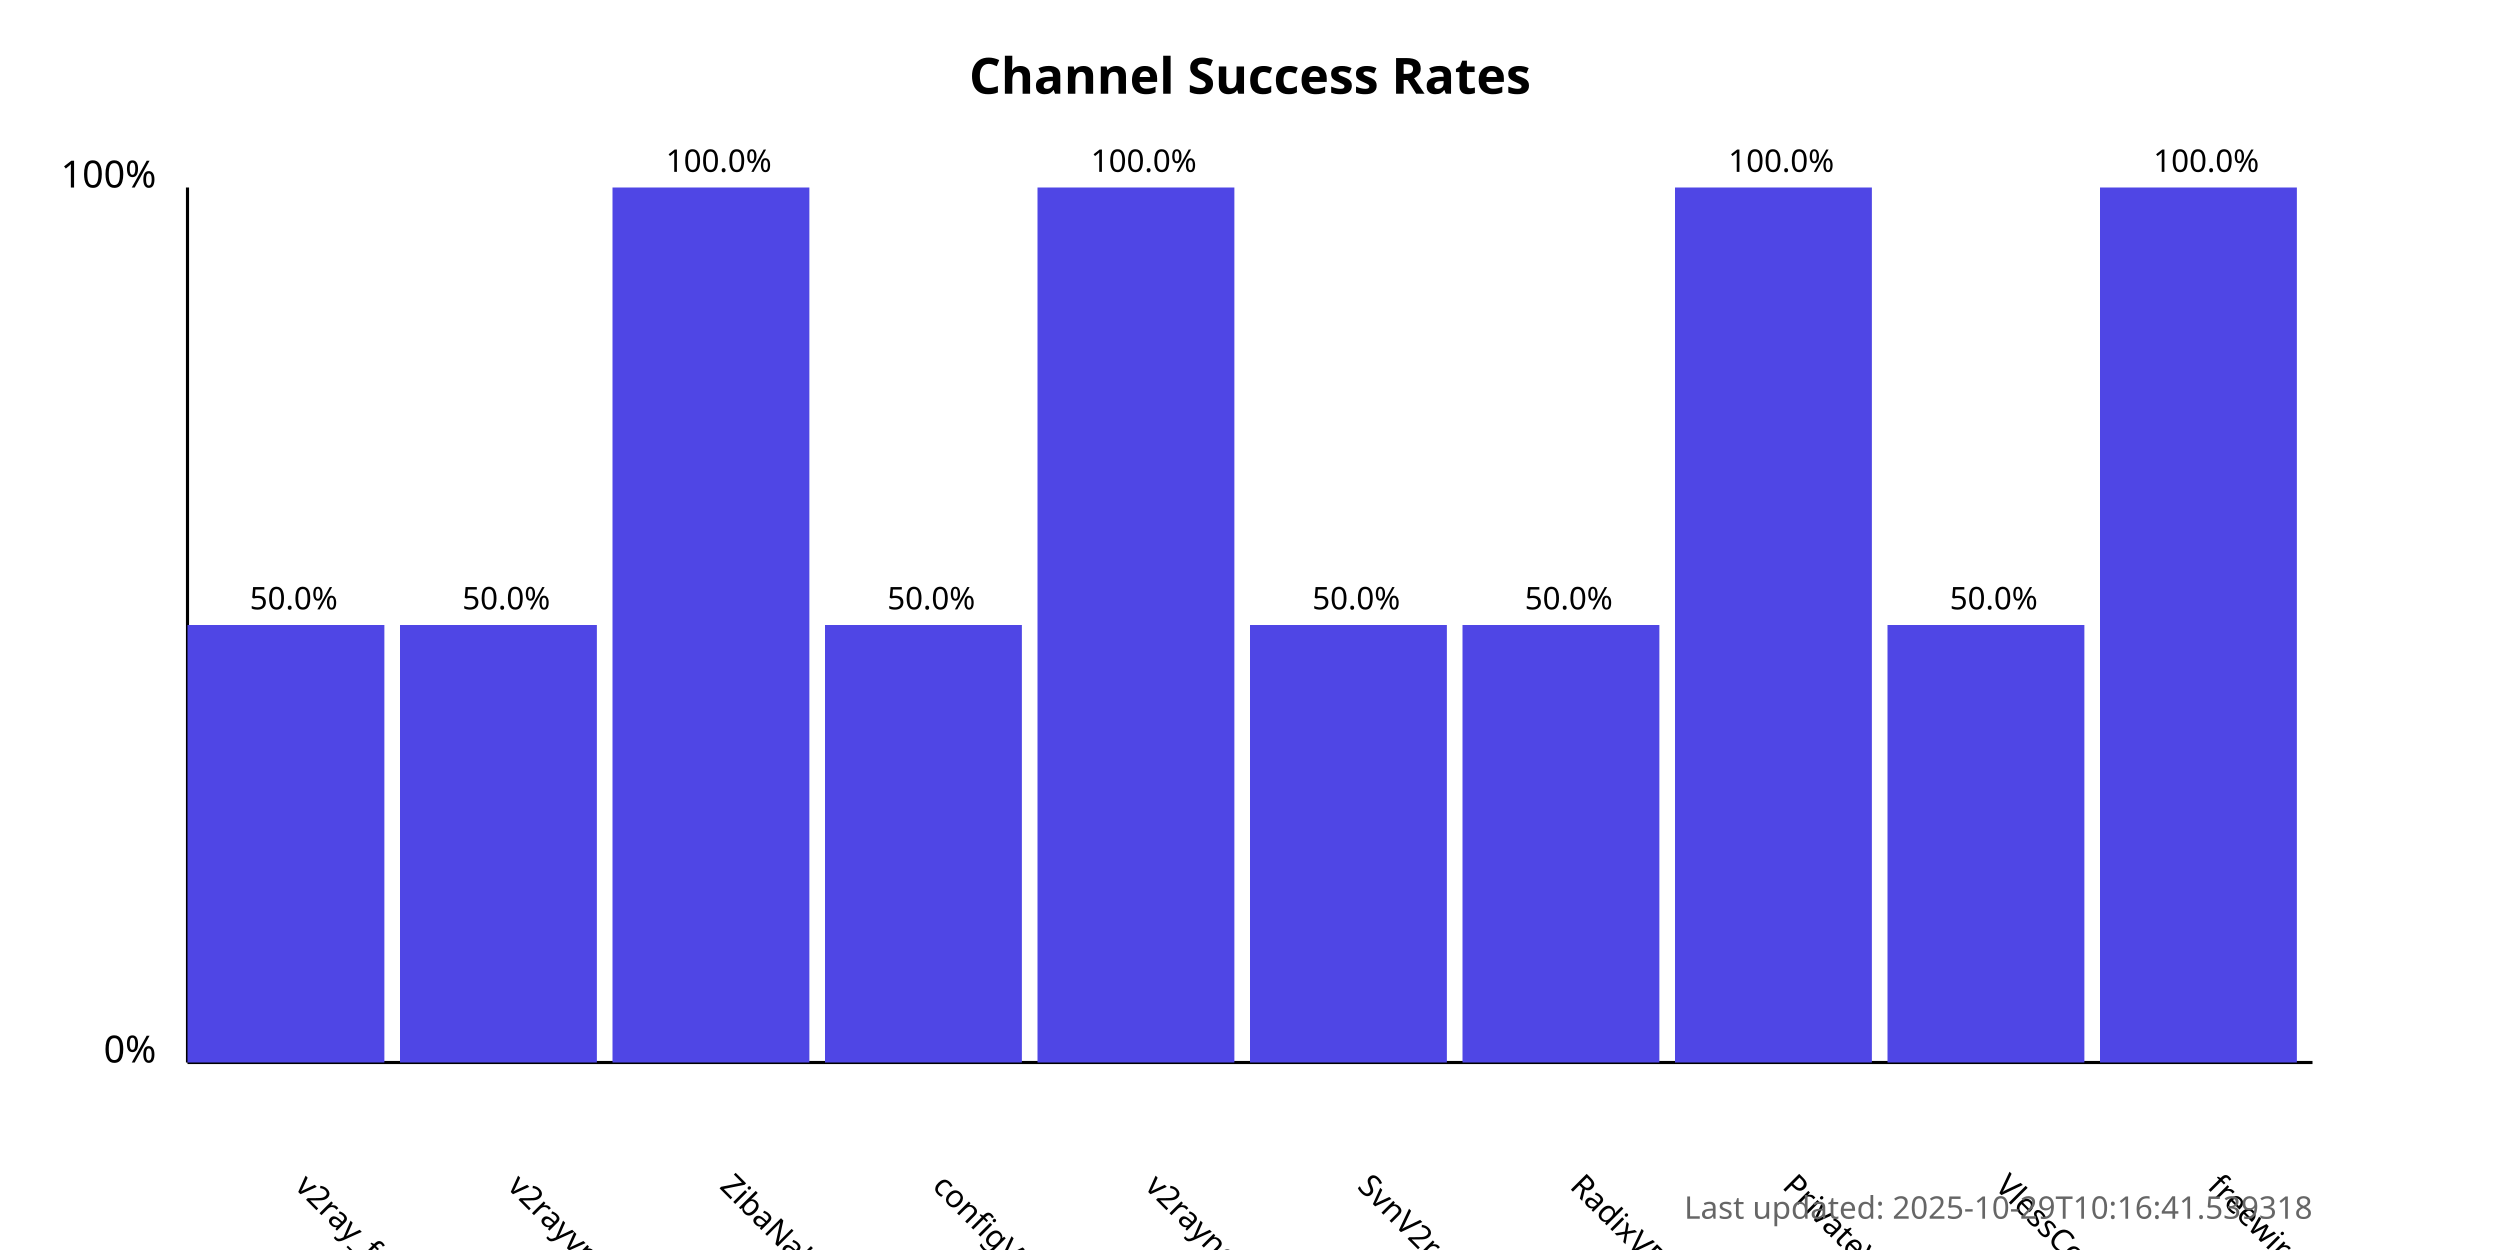
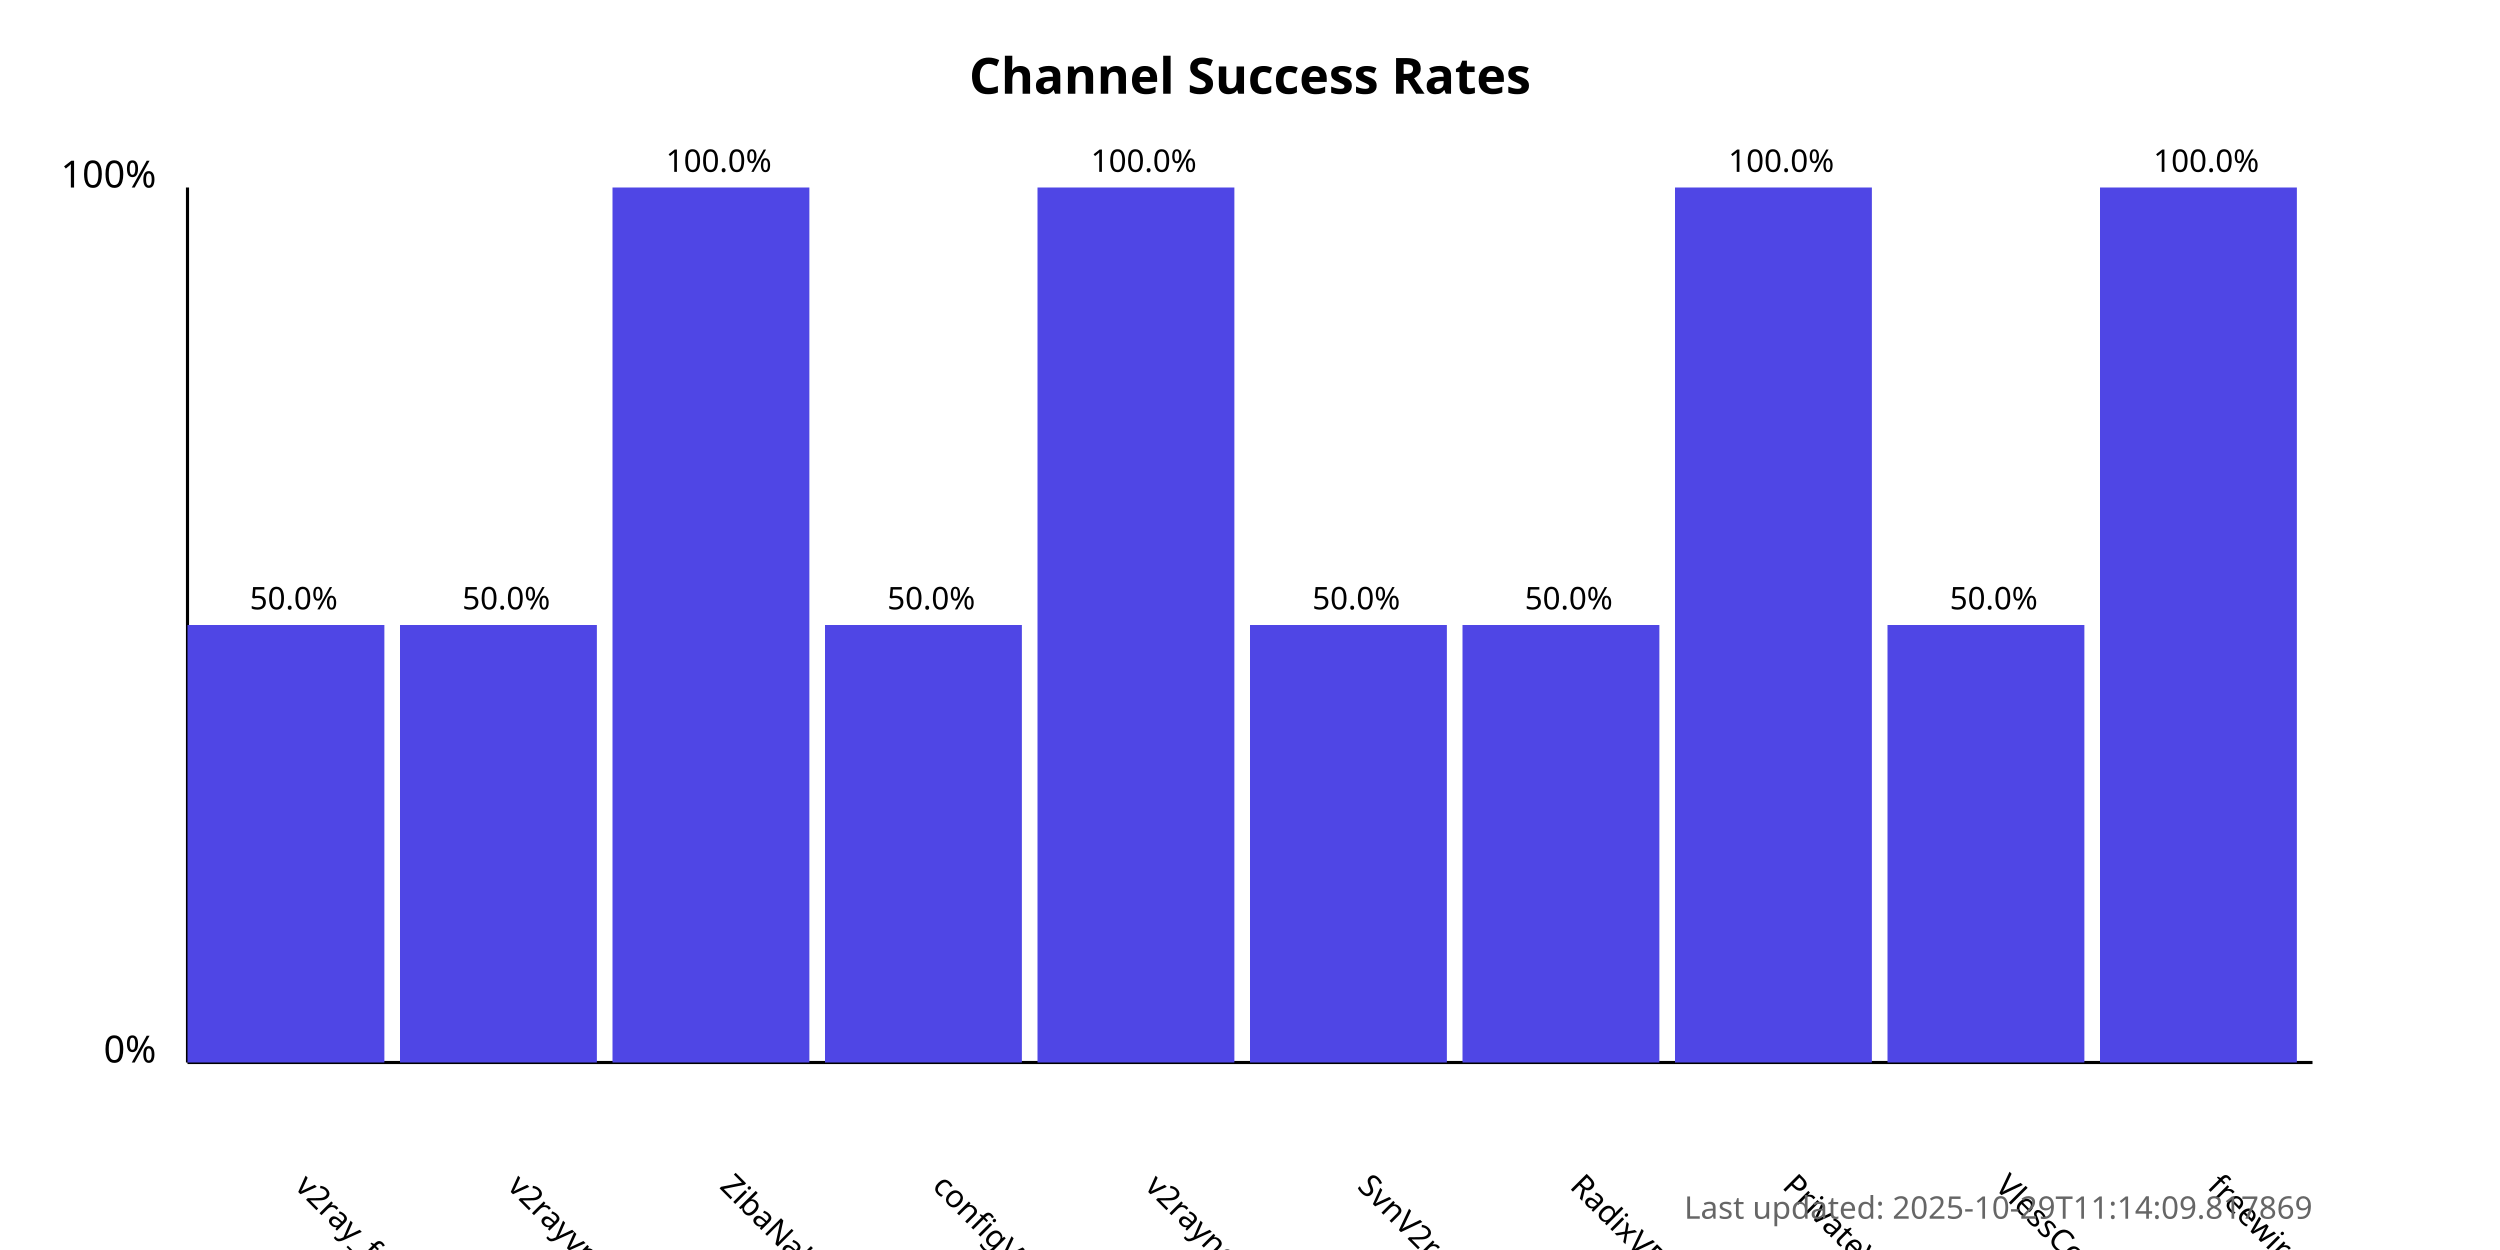
<svg xmlns="http://www.w3.org/2000/svg" width="800" height="400">
  <style>
            .chart-title { font: bold 16px sans-serif; }
            .axis-label { font: 12px sans-serif; }
            .tick-label { font: 10px sans-serif; }
            .bar { fill: #4f46e5; }
            .bar:hover { fill: #6366f1; }
            .timestamp { font: 10px sans-serif; fill: #666; }
        </style>
  <text x="400.0" y="30" text-anchor="middle" class="chart-title">
            Channel Success Rates
        </text>
  <line x1="60" y1="340" x2="60" y2="60" stroke="black" stroke-width="1" />
  <line x1="60" y1="340" x2="740" y2="340" stroke="black" stroke-width="1" />
  <text x="50" y="340" text-anchor="end" class="axis-label">0%</text>
  <text x="50" y="60" text-anchor="end" class="axis-label">100%</text>
  <g>
    <rect x="60" y="200.0" width="63.0" height="140.0" class="bar" />
    <text x="94.0" y="380" transform="rotate(45, 94.0, 380)" text-anchor="start" class="tick-label">
                v2ray_free_conf
            </text>
    <text x="94.0" y="195.0" text-anchor="middle" class="tick-label">
                50.0%
            </text>
  </g>
  <g>
    <rect x="128.0" y="200.0" width="63.0" height="140.0" class="bar" />
    <text x="162.0" y="380" transform="rotate(45, 162.0, 380)" text-anchor="start" class="tick-label">
                v2rayvpno
            </text>
    <text x="162.0" y="195.0" text-anchor="middle" class="tick-label">
                50.0%
            </text>
  </g>
  <g>
    <rect x="196.0" y="60.0" width="63.0" height="280.0" class="bar" />
    <text x="230.0" y="380" transform="rotate(45, 230.0, 380)" text-anchor="start" class="tick-label">
                ZibaNabz
            </text>
    <text x="230.0" y="55.0" text-anchor="middle" class="tick-label">
                100.0%
            </text>
  </g>
  <g>
    <rect x="264.0" y="200.0" width="63.0" height="140.0" class="bar" />
    <text x="298.0" y="380" transform="rotate(45, 298.0, 380)" text-anchor="start" class="tick-label">
                configV2rayForFree
            </text>
    <text x="298.0" y="195.0" text-anchor="middle" class="tick-label">
                50.0%
            </text>
  </g>
  <g>
    <rect x="332.0" y="60.0" width="63.0" height="280.0" class="bar" />
    <text x="366.0" y="380" transform="rotate(45, 366.0, 380)" text-anchor="start" class="tick-label">
                v2rayngvpn
            </text>
    <text x="366.0" y="55.0" text-anchor="middle" class="tick-label">
                100.0%
            </text>
  </g>
  <g>
    <rect x="400.0" y="200.0" width="63.0" height="140.0" class="bar" />
    <text x="434.0" y="380" transform="rotate(45, 434.0, 380)" text-anchor="start" class="tick-label">
                SvnV2ray
            </text>
    <text x="434.0" y="195.0" text-anchor="middle" class="tick-label">
                50.0%
            </text>
  </g>
  <g>
    <rect x="468.0" y="200.0" width="63.0" height="140.0" class="bar" />
    <text x="502.0" y="380" transform="rotate(45, 502.0, 380)" text-anchor="start" class="tick-label">
                RadixVPN
            </text>
    <text x="502.0" y="195.0" text-anchor="middle" class="tick-label">
                50.0%
            </text>
  </g>
  <g>
    <rect x="536.0" y="60.0" width="63.0" height="280.0" class="bar" />
    <text x="570.0" y="380" transform="rotate(45, 570.0, 380)" text-anchor="start" class="tick-label">
                PrivateVPNs
            </text>
    <text x="570.0" y="55.0" text-anchor="middle" class="tick-label">
                100.0%
            </text>
  </g>
  <g>
    <rect x="604.0" y="200.0" width="63.0" height="140.0" class="bar" />
    <text x="638.0" y="380" transform="rotate(45, 638.0, 380)" text-anchor="start" class="tick-label">
                VlessConfig
            </text>
    <text x="638.0" y="195.0" text-anchor="middle" class="tick-label">
                50.0%
            </text>
  </g>
  <g>
    <rect x="672.0" y="60.0" width="63.0" height="280.0" class="bar" />
    <text x="706.0" y="380" transform="rotate(45, 706.0, 380)" text-anchor="start" class="tick-label">
                freewireguard
            </text>
    <text x="706.0" y="55.0" text-anchor="middle" class="tick-label">
                100.0%
            </text>
  </g>
  <text x="740" y="390" text-anchor="end" class="timestamp">
-             Last updated: 2025-10-29T10:16:41.539318
+             Last updated: 2025-10-29T11:14:09.817869
        </text>
</svg>
